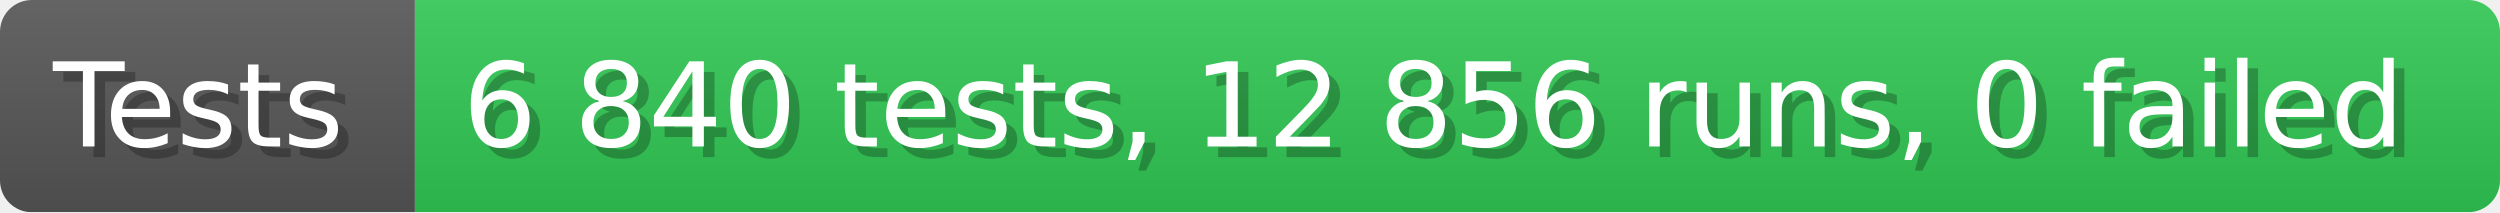
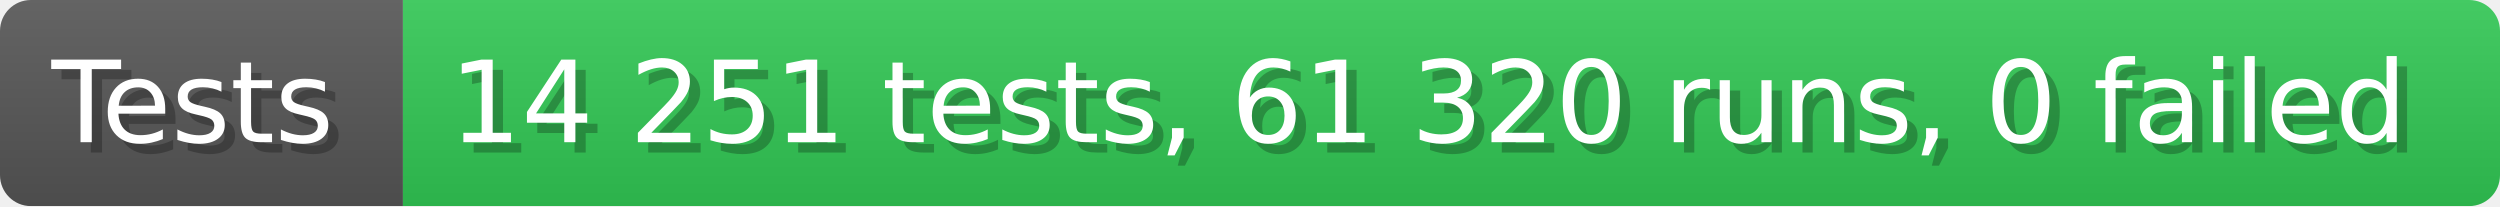
- <svg xmlns="http://www.w3.org/2000/svg" width="235.6" height="20" viewBox="0 0 2356 200" role="img" aria-label="Tests: 6 840 tests, 12 856 runs, 0 failed">
+ <svg xmlns="http://www.w3.org/2000/svg" width="242.6" height="20" viewBox="0 0 2426 200" role="img" aria-label="Tests: 14 251 tests, 61 320 runs, 0 failed">
  <linearGradient id="a" x2="0" y2="100%">
    <stop offset="0" stop-opacity=".1" stop-color="#EEE" />
    <stop offset="1" stop-opacity=".1" />
  </linearGradient>
  <mask id="m">
-     <rect width="2356" height="200" rx="30" fill="#FFF" />
+     <rect width="2426" height="200" rx="30" fill="#FFF" />
  </mask>
  <g mask="url(#m)">
    <rect width="391" height="200" fill="#555" />
-     <rect width="1965" height="200" fill="#31c653" x="391" />
-     <rect width="2356" height="200" fill="url(#a)" />
+     <rect width="2035" height="200" fill="#31c653" x="391" />
+     <rect width="2426" height="200" fill="url(#a)" />
  </g>
  <g aria-hidden="true" fill="#fff" text-anchor="start" font-family="Verdana,DejaVu Sans,sans-serif" font-size="110">
    <text x="60" y="148" textLength="291" fill="#000" opacity="0.25">Tests</text>
    <text x="50" y="138" textLength="291">Tests</text>
-     <text x="446" y="148" textLength="1865" fill="#000" opacity="0.25">6 840 tests, 12 856 runs, 0 failed</text>
-     <text x="436" y="138" textLength="1865">6 840 tests, 12 856 runs, 0 failed</text>
+     <text x="446" y="148" textLength="1935" fill="#000" opacity="0.25">14 251 tests, 61 320 runs, 0 failed</text>
+     <text x="436" y="138" textLength="1935">14 251 tests, 61 320 runs, 0 failed</text>
  </g>
</svg>
